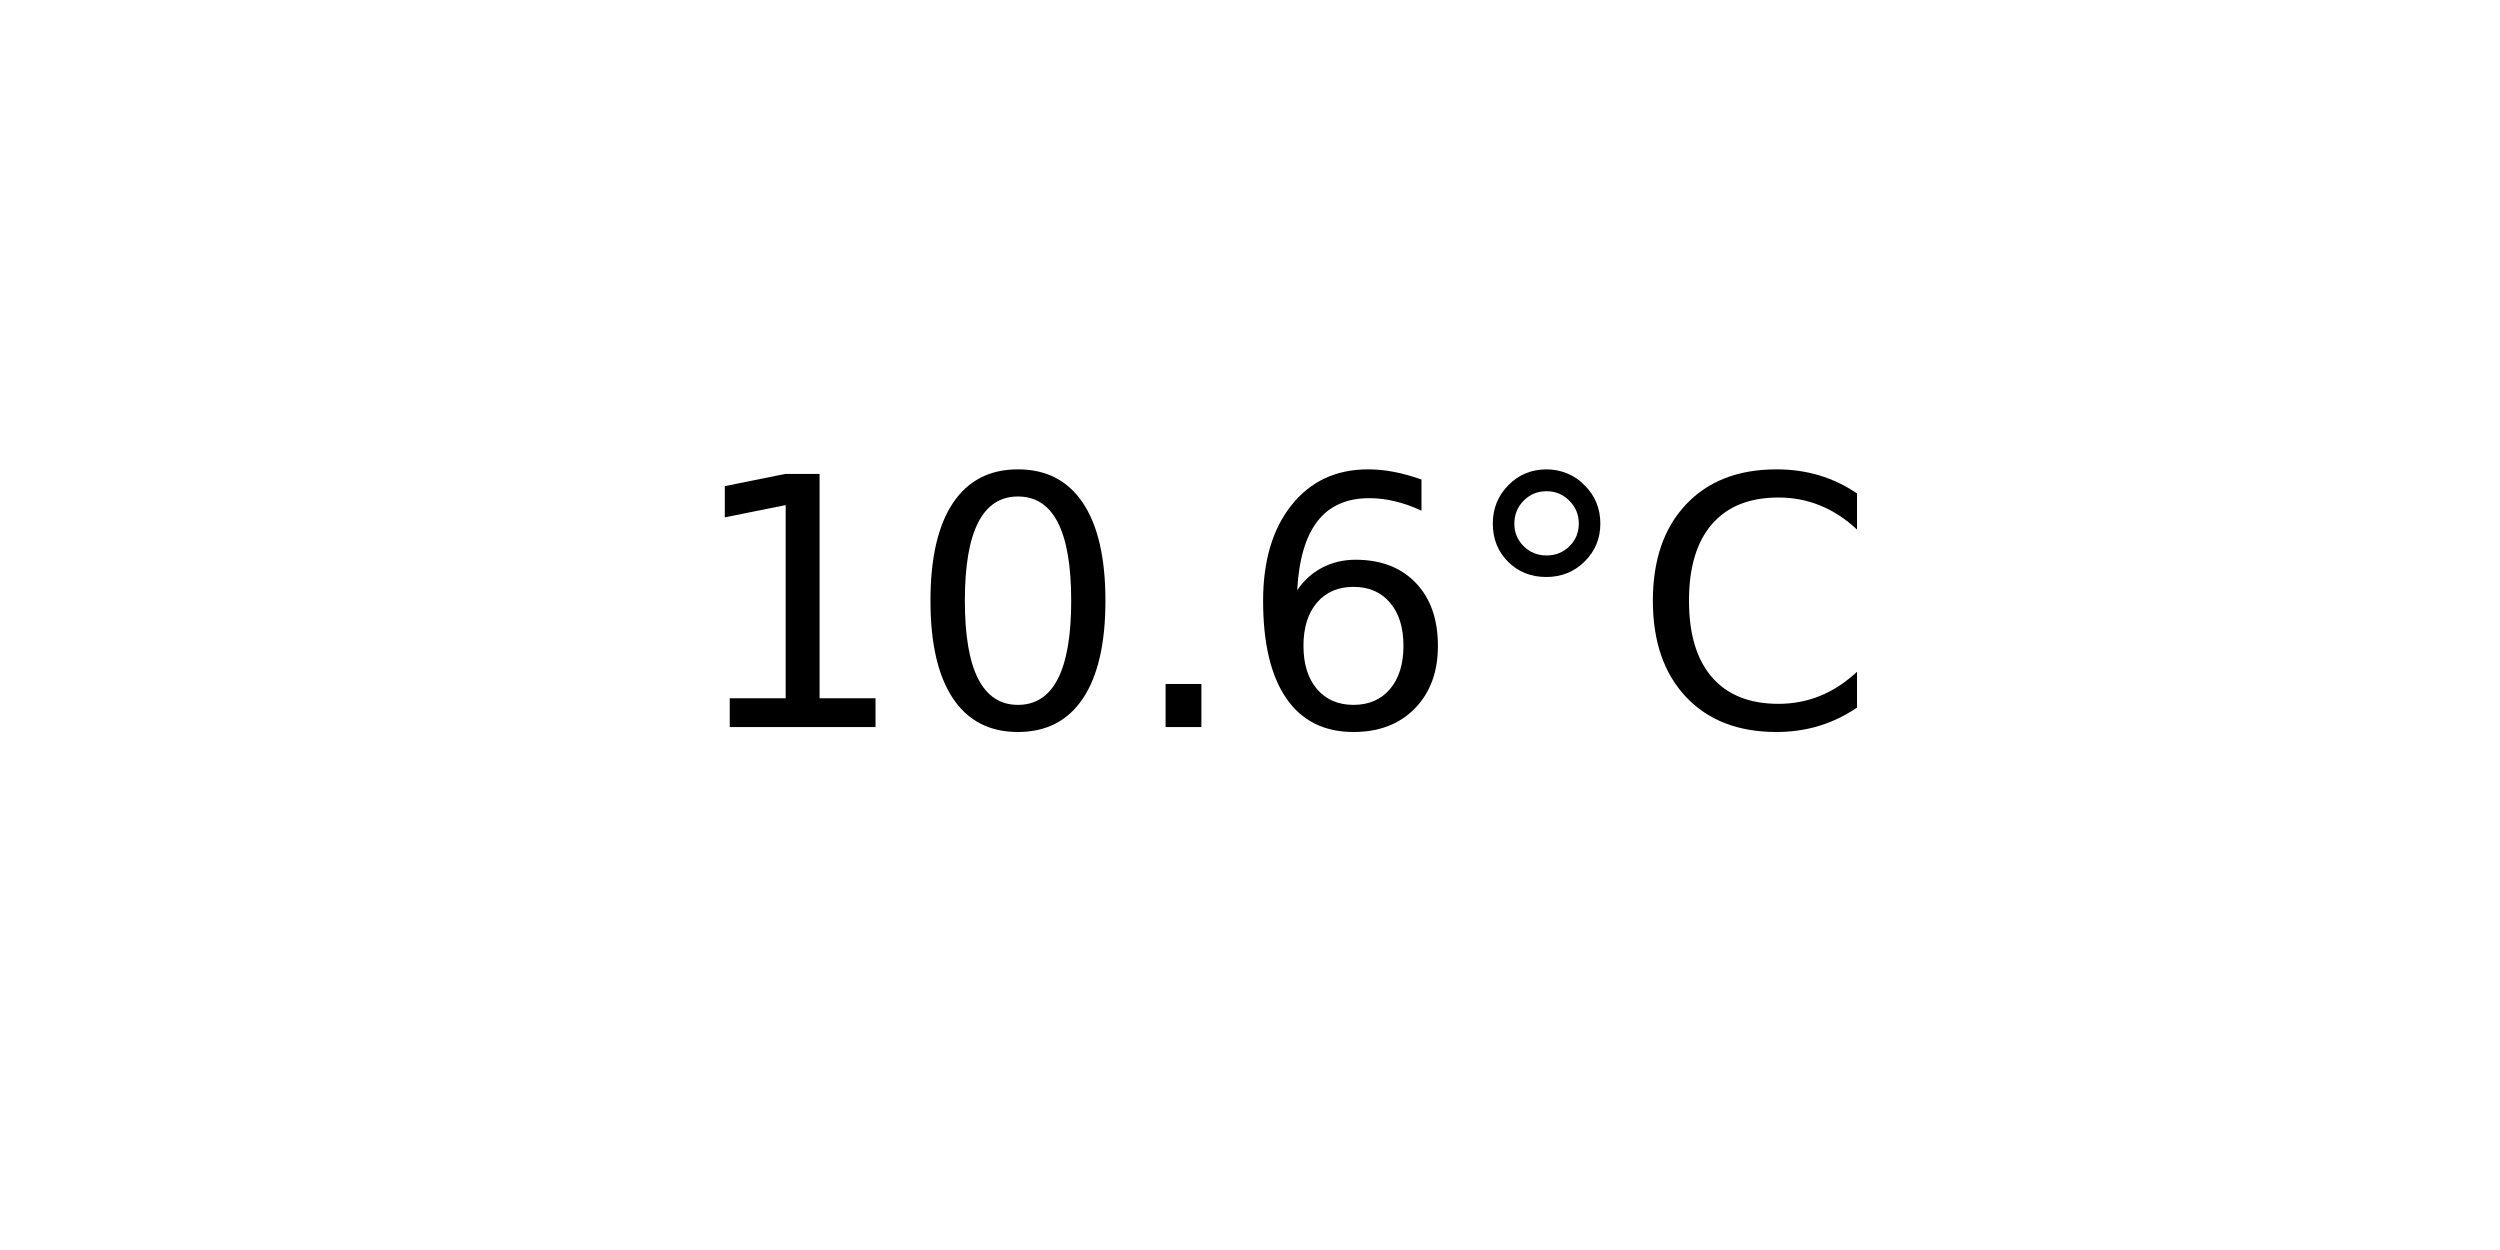
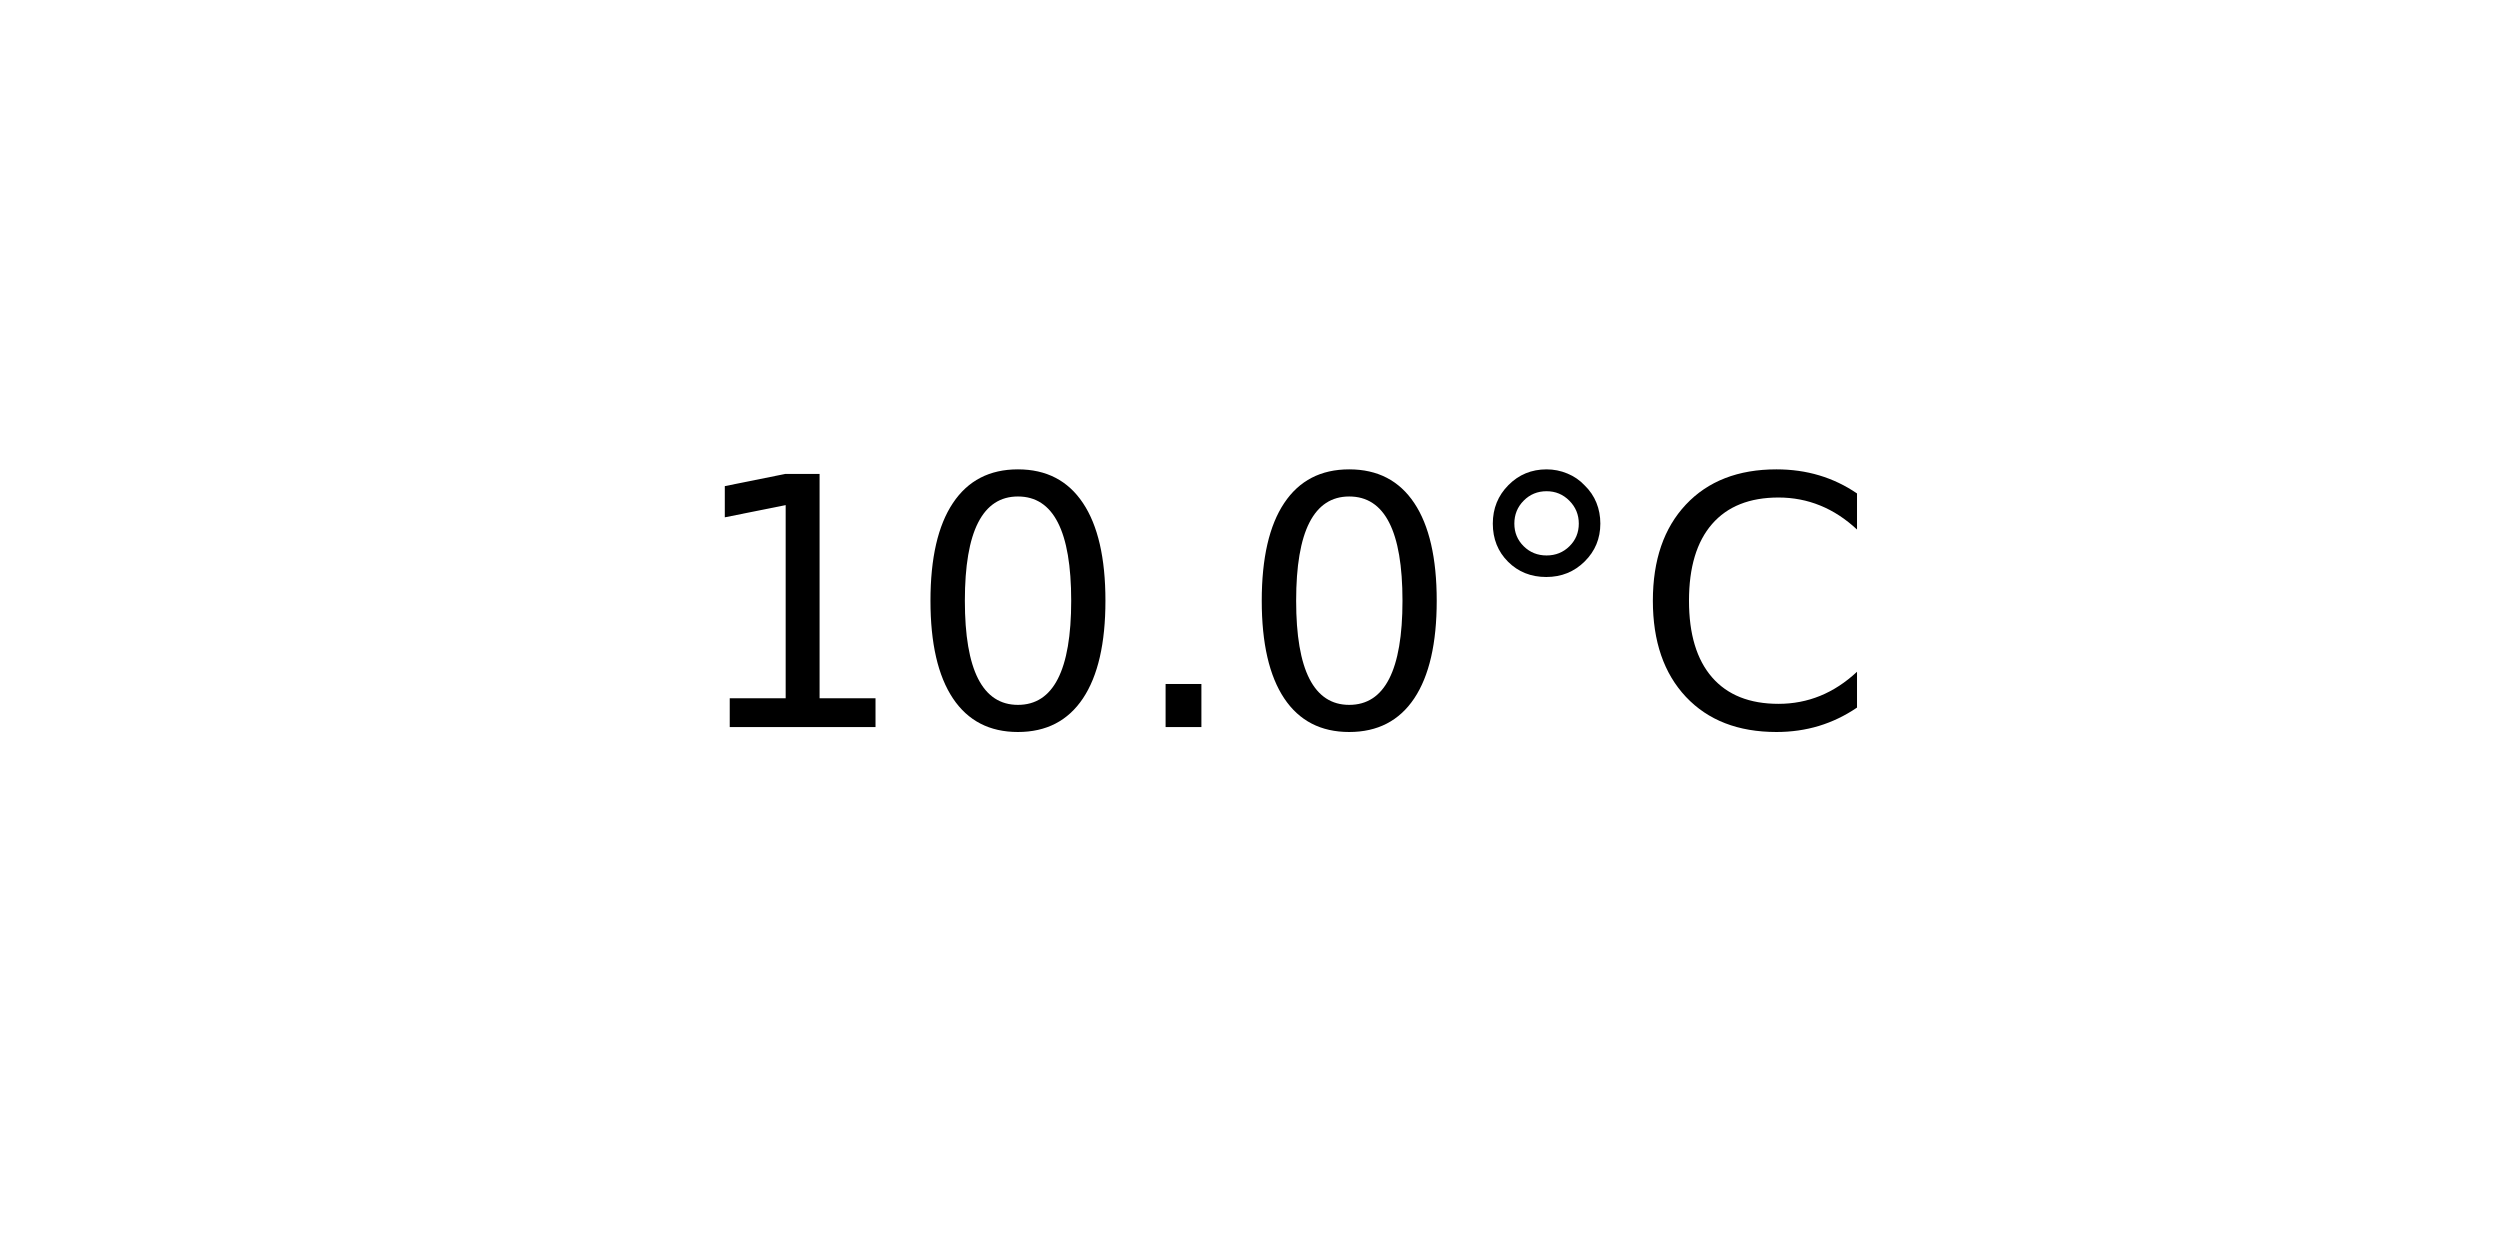
<svg xmlns="http://www.w3.org/2000/svg" xmlns:xlink="http://www.w3.org/1999/xlink" width="72pt" height="36pt" viewBox="0 0 72 36" version="1.1">
  <defs>
    <style type="text/css">*{stroke-linejoin: round; stroke-linecap: butt}</style>
  </defs>
  <g id="figure_1">
    <g id="axes_1">
      <g id="text_1">
        <g transform="translate(19.77578 20.93937) scale(0.1 -0.1)">
          <defs>
            <path id="DejaVuSans-31" d="M 794 531  L 1825 531  L 1825 4091  L 703 3866  L 703 4441  L 1819 4666  L 2450 4666  L 2450 531  L 3481 531  L 3481 0  L 794 0  L 794 531  z " transform="scale(0.015625)" />
            <path id="DejaVuSans-30" d="M 2034 4250  Q 1547 4250 1301 3770  Q 1056 3291 1056 2328  Q 1056 1369 1301 889  Q 1547 409 2034 409  Q 2525 409 2770 889  Q 3016 1369 3016 2328  Q 3016 3291 2770 3770  Q 2525 4250 2034 4250  z M 2034 4750  Q 2819 4750 3233 4129  Q 3647 3509 3647 2328  Q 3647 1150 3233 529  Q 2819 -91 2034 -91  Q 1250 -91 836 529  Q 422 1150 422 2328  Q 422 3509 836 4129  Q 1250 4750 2034 4750  z " transform="scale(0.015625)" />
            <path id="DejaVuSans-2e" d="M 684 794  L 1344 794  L 1344 0  L 684 0  L 684 794  z " transform="scale(0.015625)" />
-             <path id="DejaVuSans-36" d="M 2113 2584  Q 1688 2584 1439 2293  Q 1191 2003 1191 1497  Q 1191 994 1439 701  Q 1688 409 2113 409  Q 2538 409 2786 701  Q 3034 994 3034 1497  Q 3034 2003 2786 2293  Q 2538 2584 2113 2584  z M 3366 4563  L 3366 3988  Q 3128 4100 2886 4159  Q 2644 4219 2406 4219  Q 1781 4219 1451 3797  Q 1122 3375 1075 2522  Q 1259 2794 1537 2939  Q 1816 3084 2150 3084  Q 2853 3084 3261 2657  Q 3669 2231 3669 1497  Q 3669 778 3244 343  Q 2819 -91 2113 -91  Q 1303 -91 875 529  Q 447 1150 447 2328  Q 447 3434 972 4092  Q 1497 4750 2381 4750  Q 2619 4750 2861 4703  Q 3103 4656 3366 4563  z " transform="scale(0.015625)" />
            <path id="DejaVuSans-b0" d="M 1600 4347  Q 1350 4347 1178 4173  Q 1006 4000 1006 3750  Q 1006 3503 1178 3333  Q 1350 3163 1600 3163  Q 1850 3163 2022 3333  Q 2194 3503 2194 3750  Q 2194 3997 2020 4172  Q 1847 4347 1600 4347  z M 1600 4750  Q 1800 4750 1984 4673  Q 2169 4597 2303 4453  Q 2447 4313 2519 4134  Q 2591 3956 2591 3750  Q 2591 3338 2302 3052  Q 2013 2766 1594 2766  Q 1172 2766 890 3047  Q 609 3328 609 3750  Q 609 4169 896 4459  Q 1184 4750 1600 4750  z " transform="scale(0.015625)" />
            <path id="DejaVuSans-43" d="M 4122 4306  L 4122 3641  Q 3803 3938 3442 4084  Q 3081 4231 2675 4231  Q 1875 4231 1450 3742  Q 1025 3253 1025 2328  Q 1025 1406 1450 917  Q 1875 428 2675 428  Q 3081 428 3442 575  Q 3803 722 4122 1019  L 4122 359  Q 3791 134 3420 21  Q 3050 -91 2638 -91  Q 1578 -91 968 557  Q 359 1206 359 2328  Q 359 3453 968 4101  Q 1578 4750 2638 4750  Q 3056 4750 3426 4639  Q 3797 4528 4122 4306  z " transform="scale(0.015625)" />
          </defs>
          <use xlink:href="#DejaVuSans-31" />
          <use xlink:href="#DejaVuSans-30" x="63.623" />
          <use xlink:href="#DejaVuSans-2e" x="127.246" />
-           <use xlink:href="#DejaVuSans-36" x="159.033" />
+           <use xlink:href="#DejaVuSans-30" x="159.033" />
          <use xlink:href="#DejaVuSans-b0" x="222.656" />
          <use xlink:href="#DejaVuSans-43" x="272.656" />
        </g>
      </g>
    </g>
  </g>
</svg>
